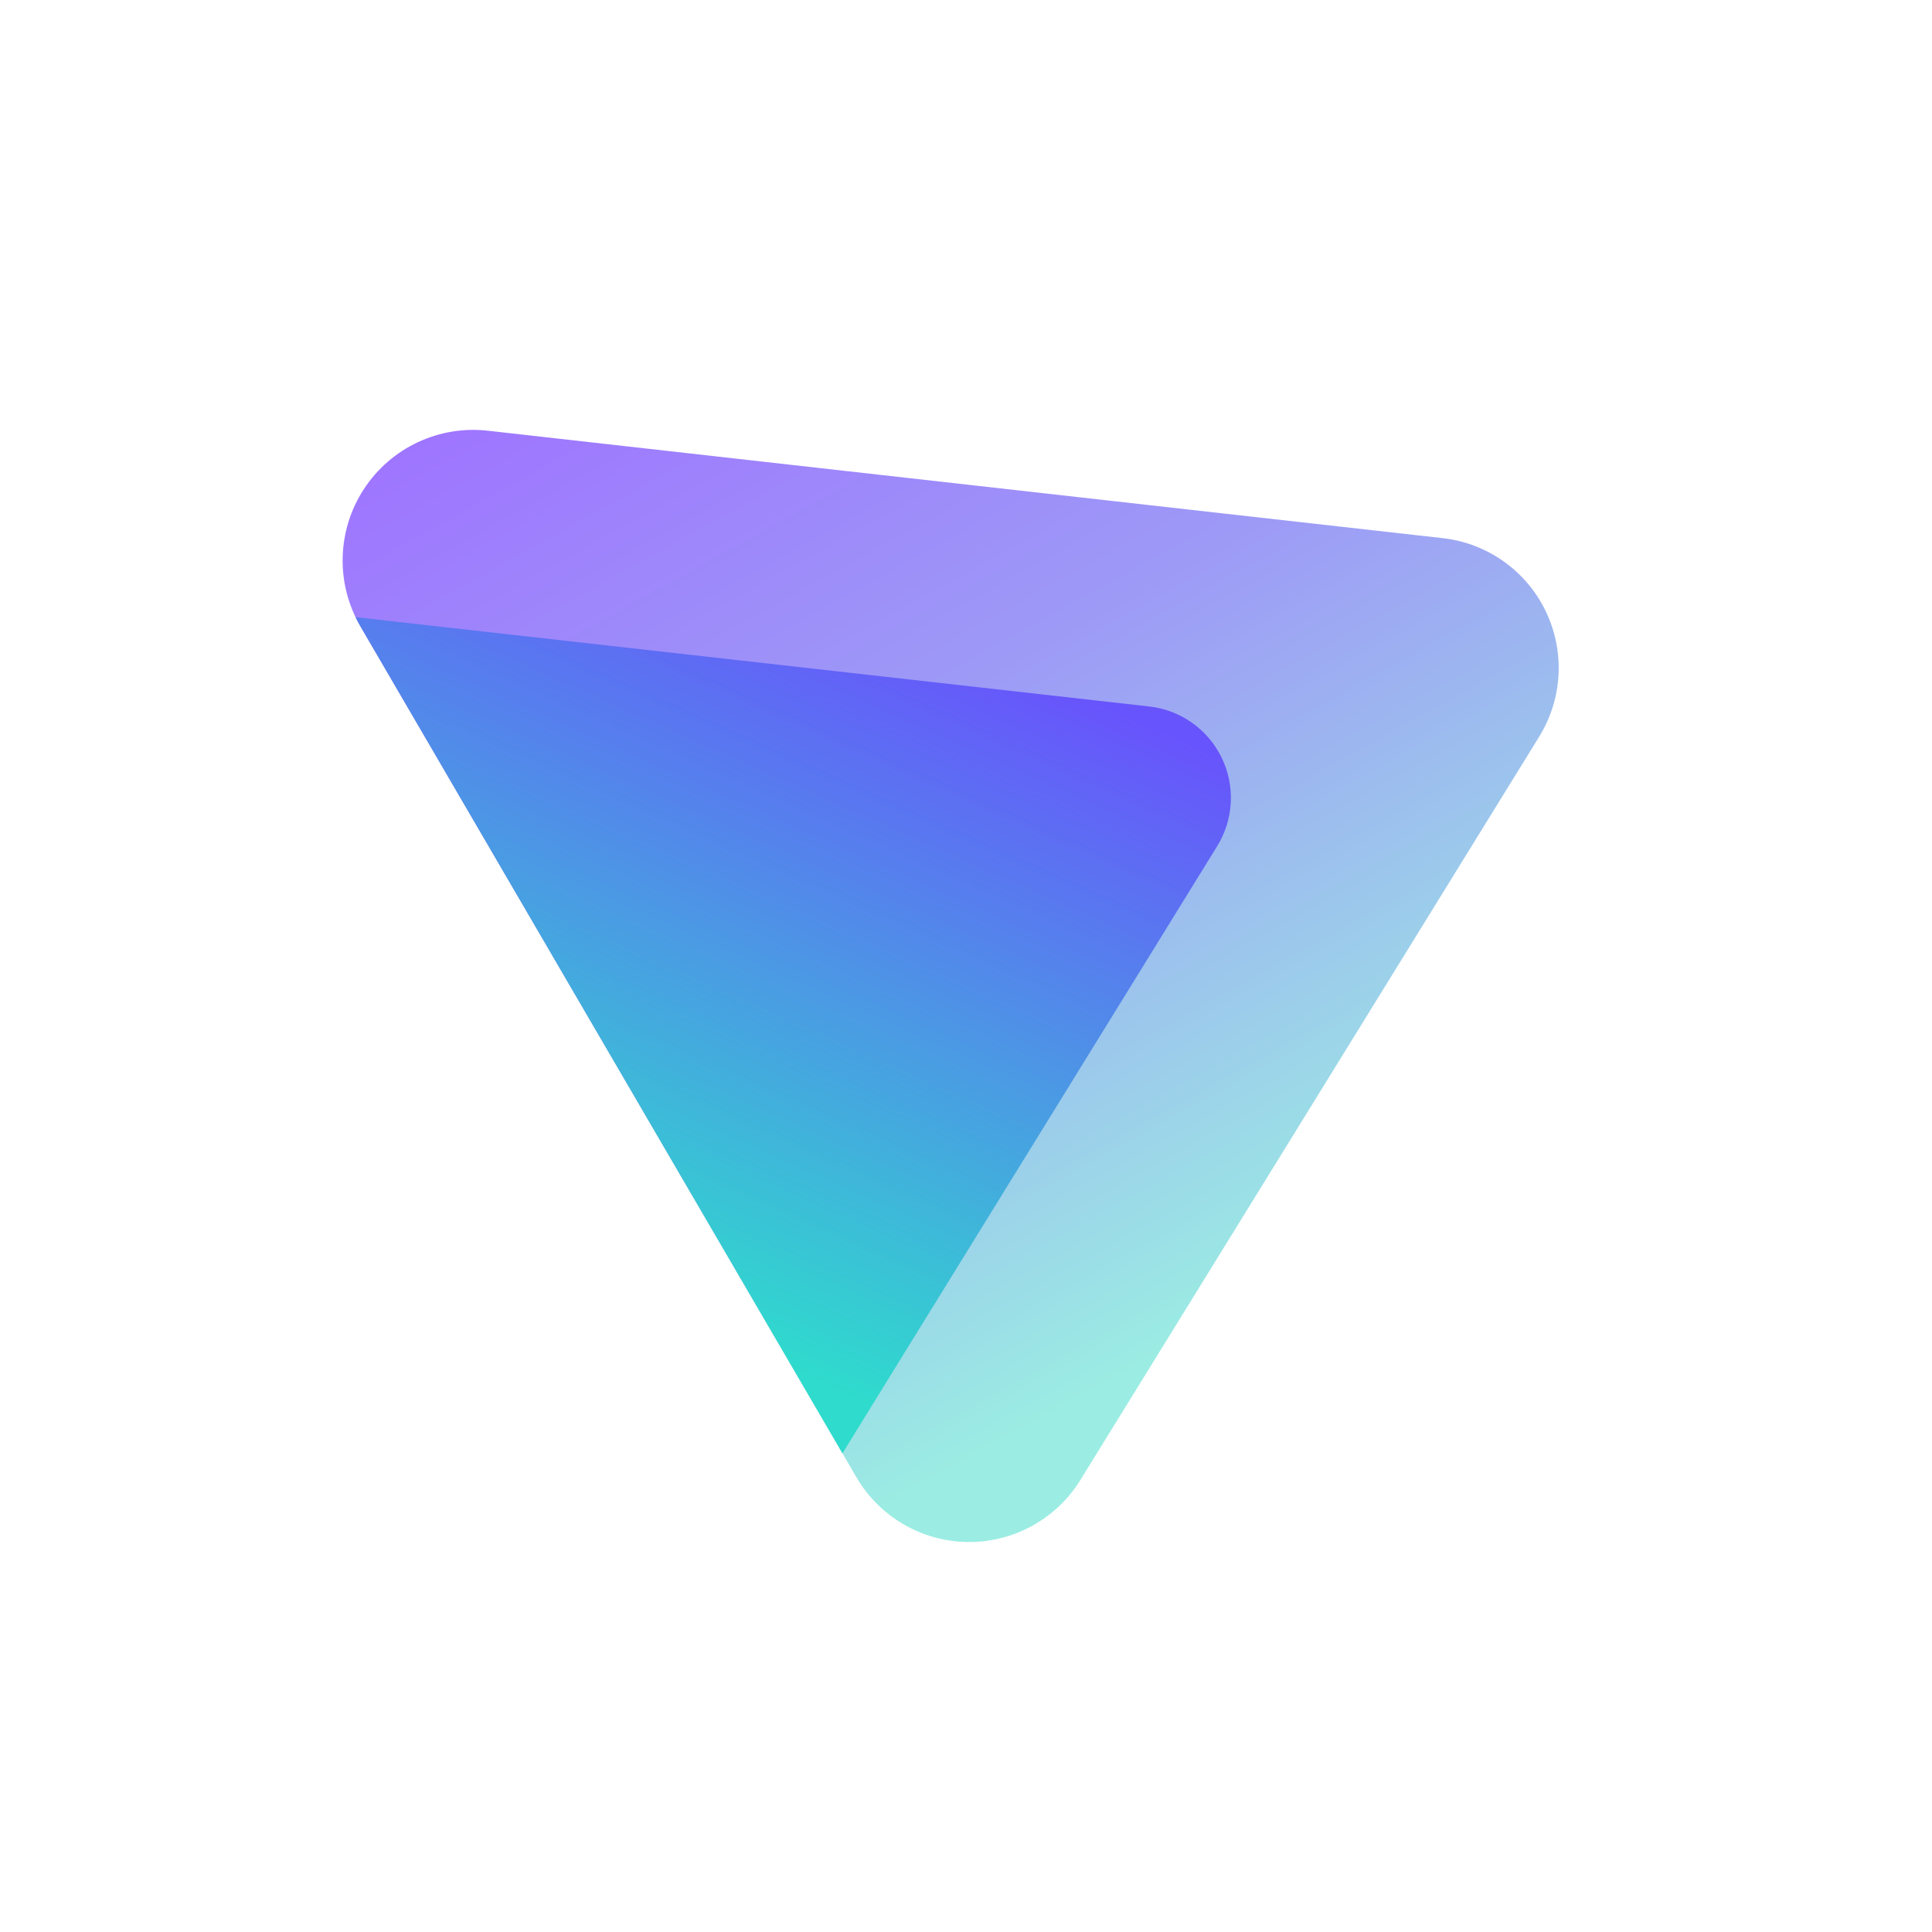
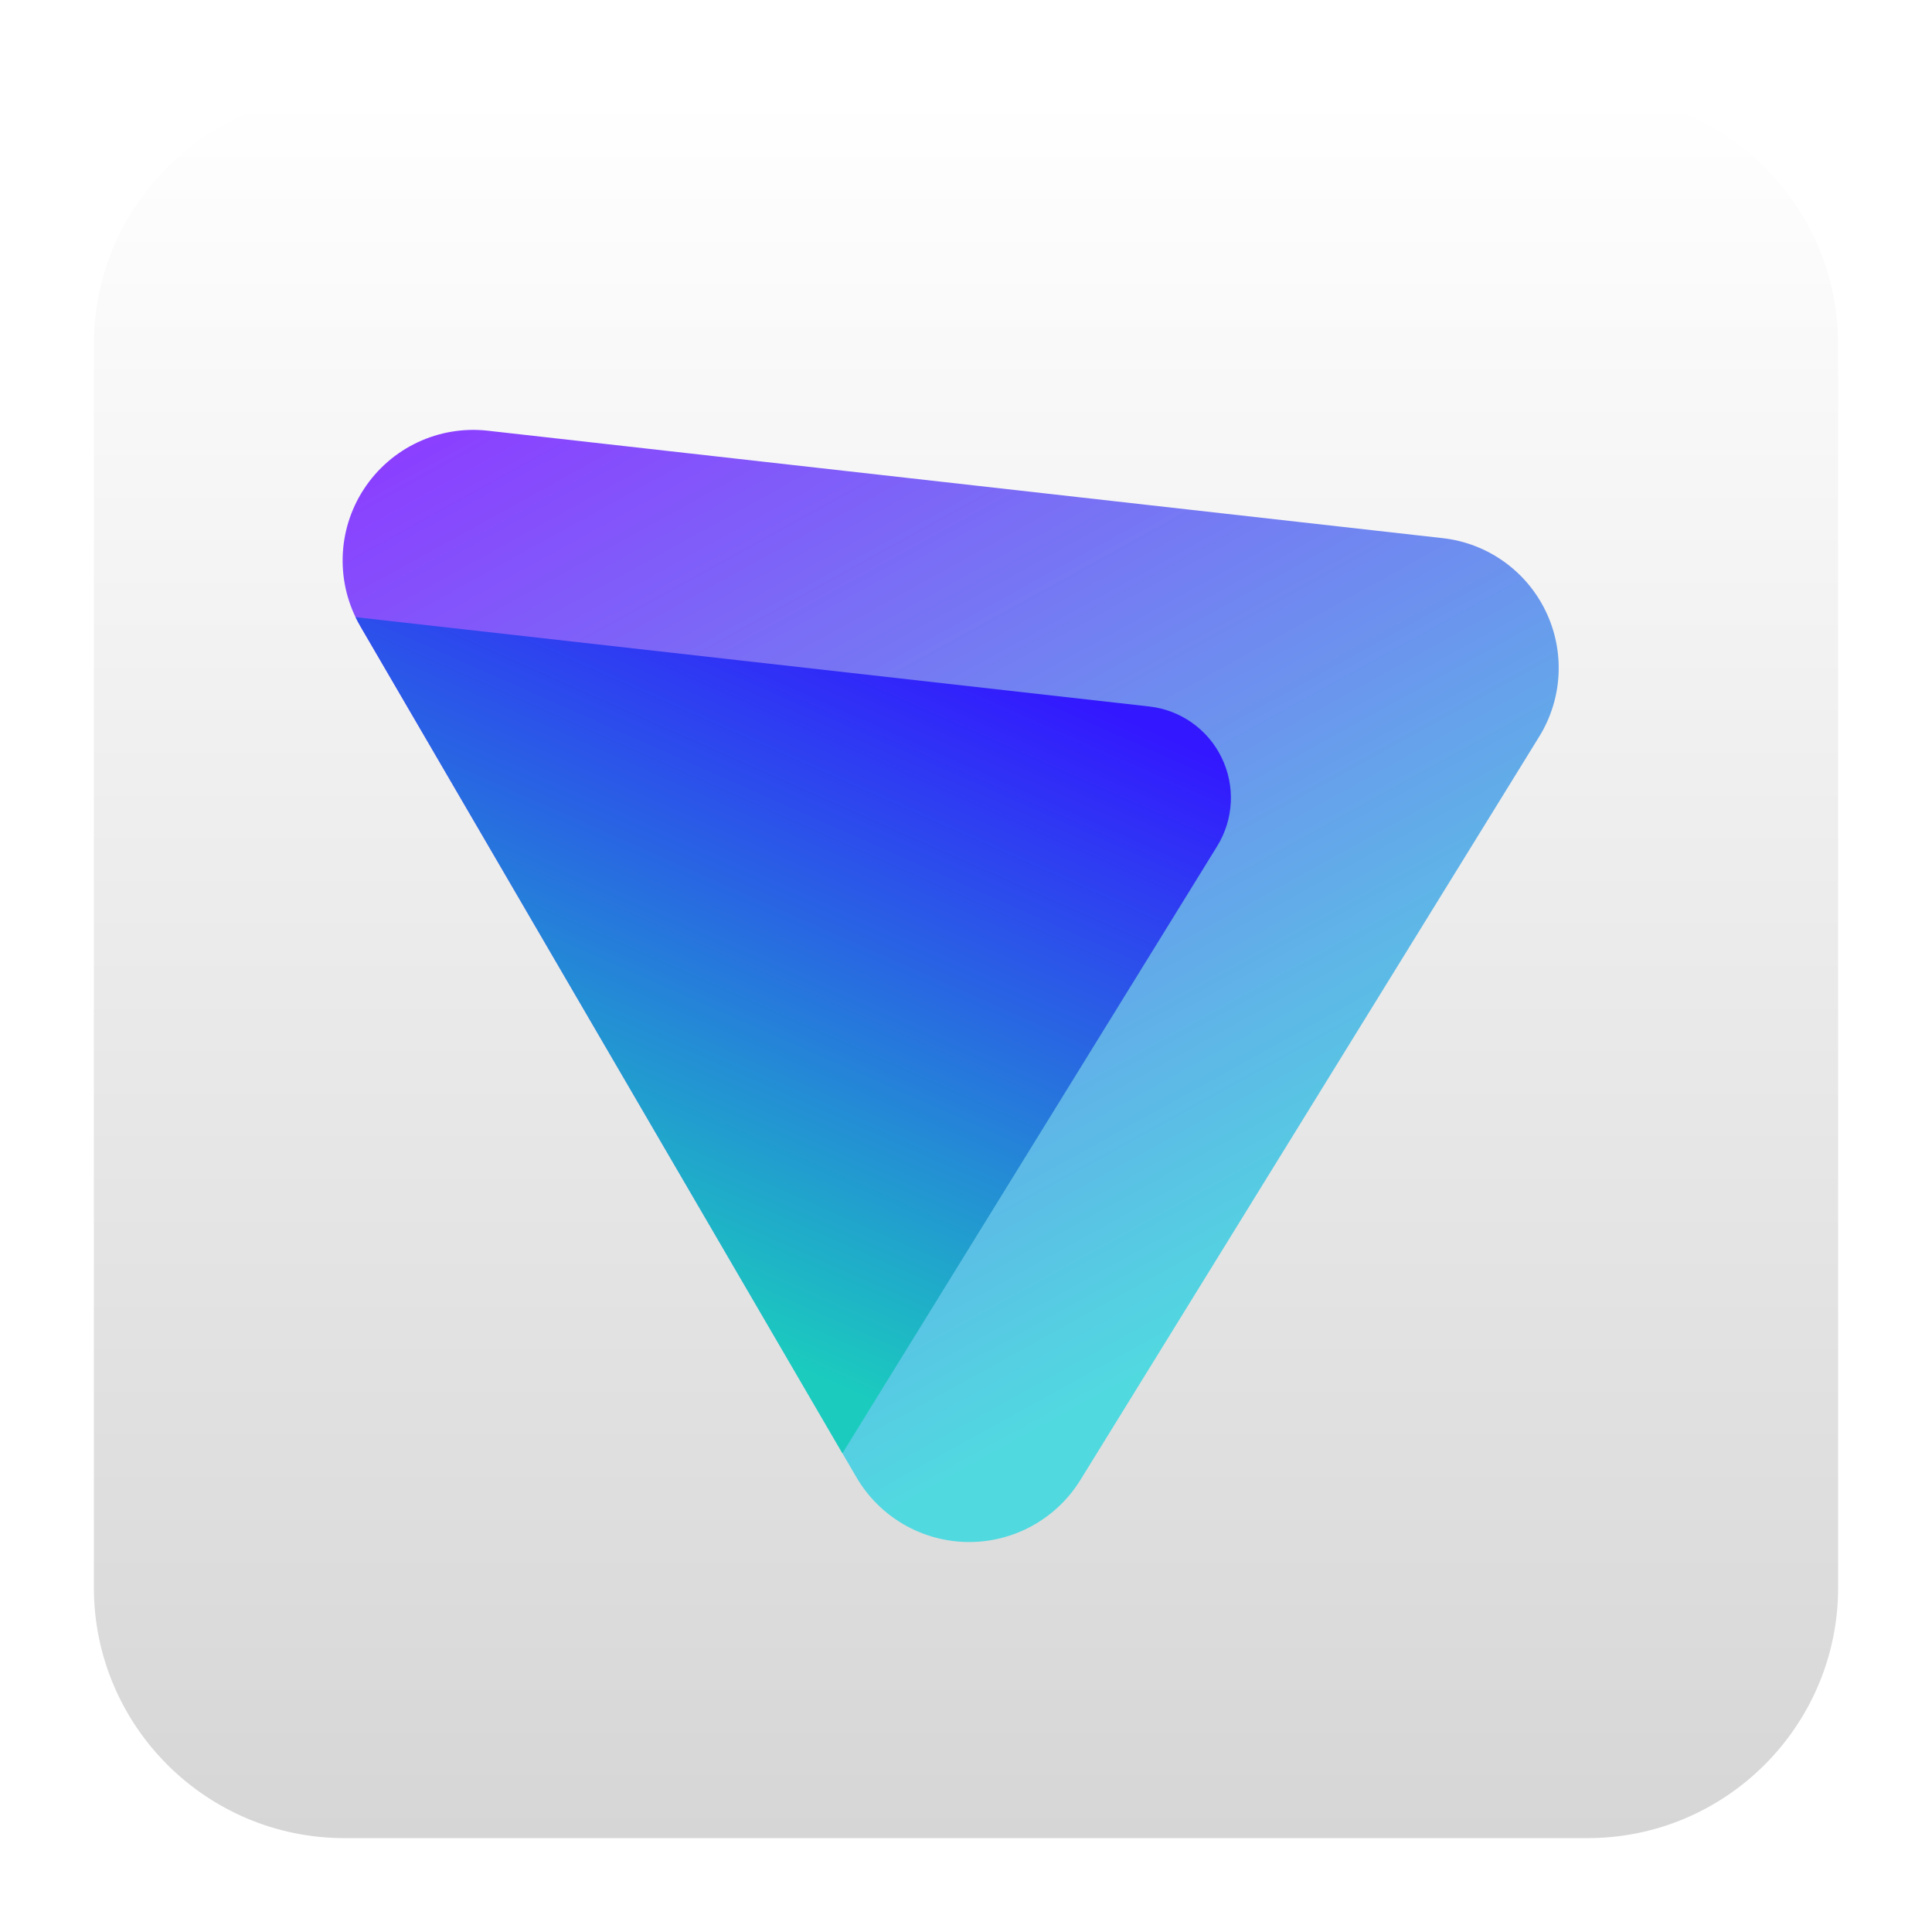
<svg xmlns="http://www.w3.org/2000/svg" clip-rule="evenodd" fill-rule="evenodd" stroke-linejoin="round" stroke-miterlimit="2" viewBox="0 0 48 48">
-   <linearGradient id="a" x2="1" gradientTransform="matrix(0 -33.6872 33.6872 0 923.28 40.4502)" gradientUnits="userSpaceOnUse">
-     <stop stop-color="#ffffff" offset="0" />
+   <linearGradient id="a" x2="1" gradientTransform="matrix(0 -43.336 43.336 0 24 45.668)" gradientUnits="userSpaceOnUse">
+     <stop stop-color="#d6d6d6" offset="0" />
    <stop stop-color="#ffffff" offset="1" />
  </linearGradient>
-   <linearGradient id="b" x2="1" gradientTransform="matrix(14.1957 25.2406 -25.2406 14.1957 10.6748 10.8664)" gradientUnits="userSpaceOnUse">
-     <stop stop-color="#9e75ff" offset="0" />
-     <stop stop-color="#9d9bf6" offset=".42" />
-     <stop stop-color="#9bede3" offset="1" />
+   <linearGradient id="b" x2="1" gradientTransform="matrix(14.1957 25.2406 -25.2406 14.1957 -258.905 162.482)" gradientUnits="userSpaceOnUse">
+     <stop stop-color="#8b3fff" offset="0" />
+     <stop stop-color="#51d9e0" offset="1" />
  </linearGradient>
-   <linearGradient id="c" x2="1" gradientTransform="matrix(-7.35106 16.6254 -16.6254 -7.35106 27.0587 17.3839)" gradientUnits="userSpaceOnUse">
-     <stop stop-color="#6854fc" offset="0" />
-     <stop stop-color="#2fdbcd" offset="1" />
+   <linearGradient id="c" x2="1" gradientTransform="matrix(-7.35106 16.6254 -16.6254 -7.35106 -227.859 -95.3299)" gradientUnits="userSpaceOnUse">
+     <stop stop-color="#3317ff" offset="0" />
+     <stop stop-color="#1bccbe" offset="1" />
  </linearGradient>
  <path d="m39.44 45.668h-30.88c-3.438 0-6.228-2.79-6.228-6.228v-30.88c0-3.438 2.79-6.228 6.228-6.228h30.88c3.438 0 6.228 2.79 6.228 6.228v30.88c0 3.438-2.79 6.228-6.228 6.228z" fill="url(#a)" />
  <path d="m8.954 15.56c-.618-1.06-.585-2.378.085-3.406s1.863-1.591 3.082-1.453c6.819.767 17.459 1.964 23.722 2.669 1.105.124 2.069.805 2.555 1.805.487 1 .428 2.179-.156 3.125-3.115 5.046-8.223 13.322-11.4 18.47-.599.97-1.663 1.555-2.803 1.541-1.14-.015-2.189-.626-2.763-1.611-3.289-5.642-8.813-15.12-12.322-21.14z" fill="url(#b)" />
  <path d="m8.834 15.333 19.718 2.219c.778.087 1.457.567 1.799 1.271.343.703.301 1.533-.11 2.199l-9.311 15.085-11.976-20.547c-.043-.074-.083-.15-.12-.227z" fill="url(#c)" />
</svg>
